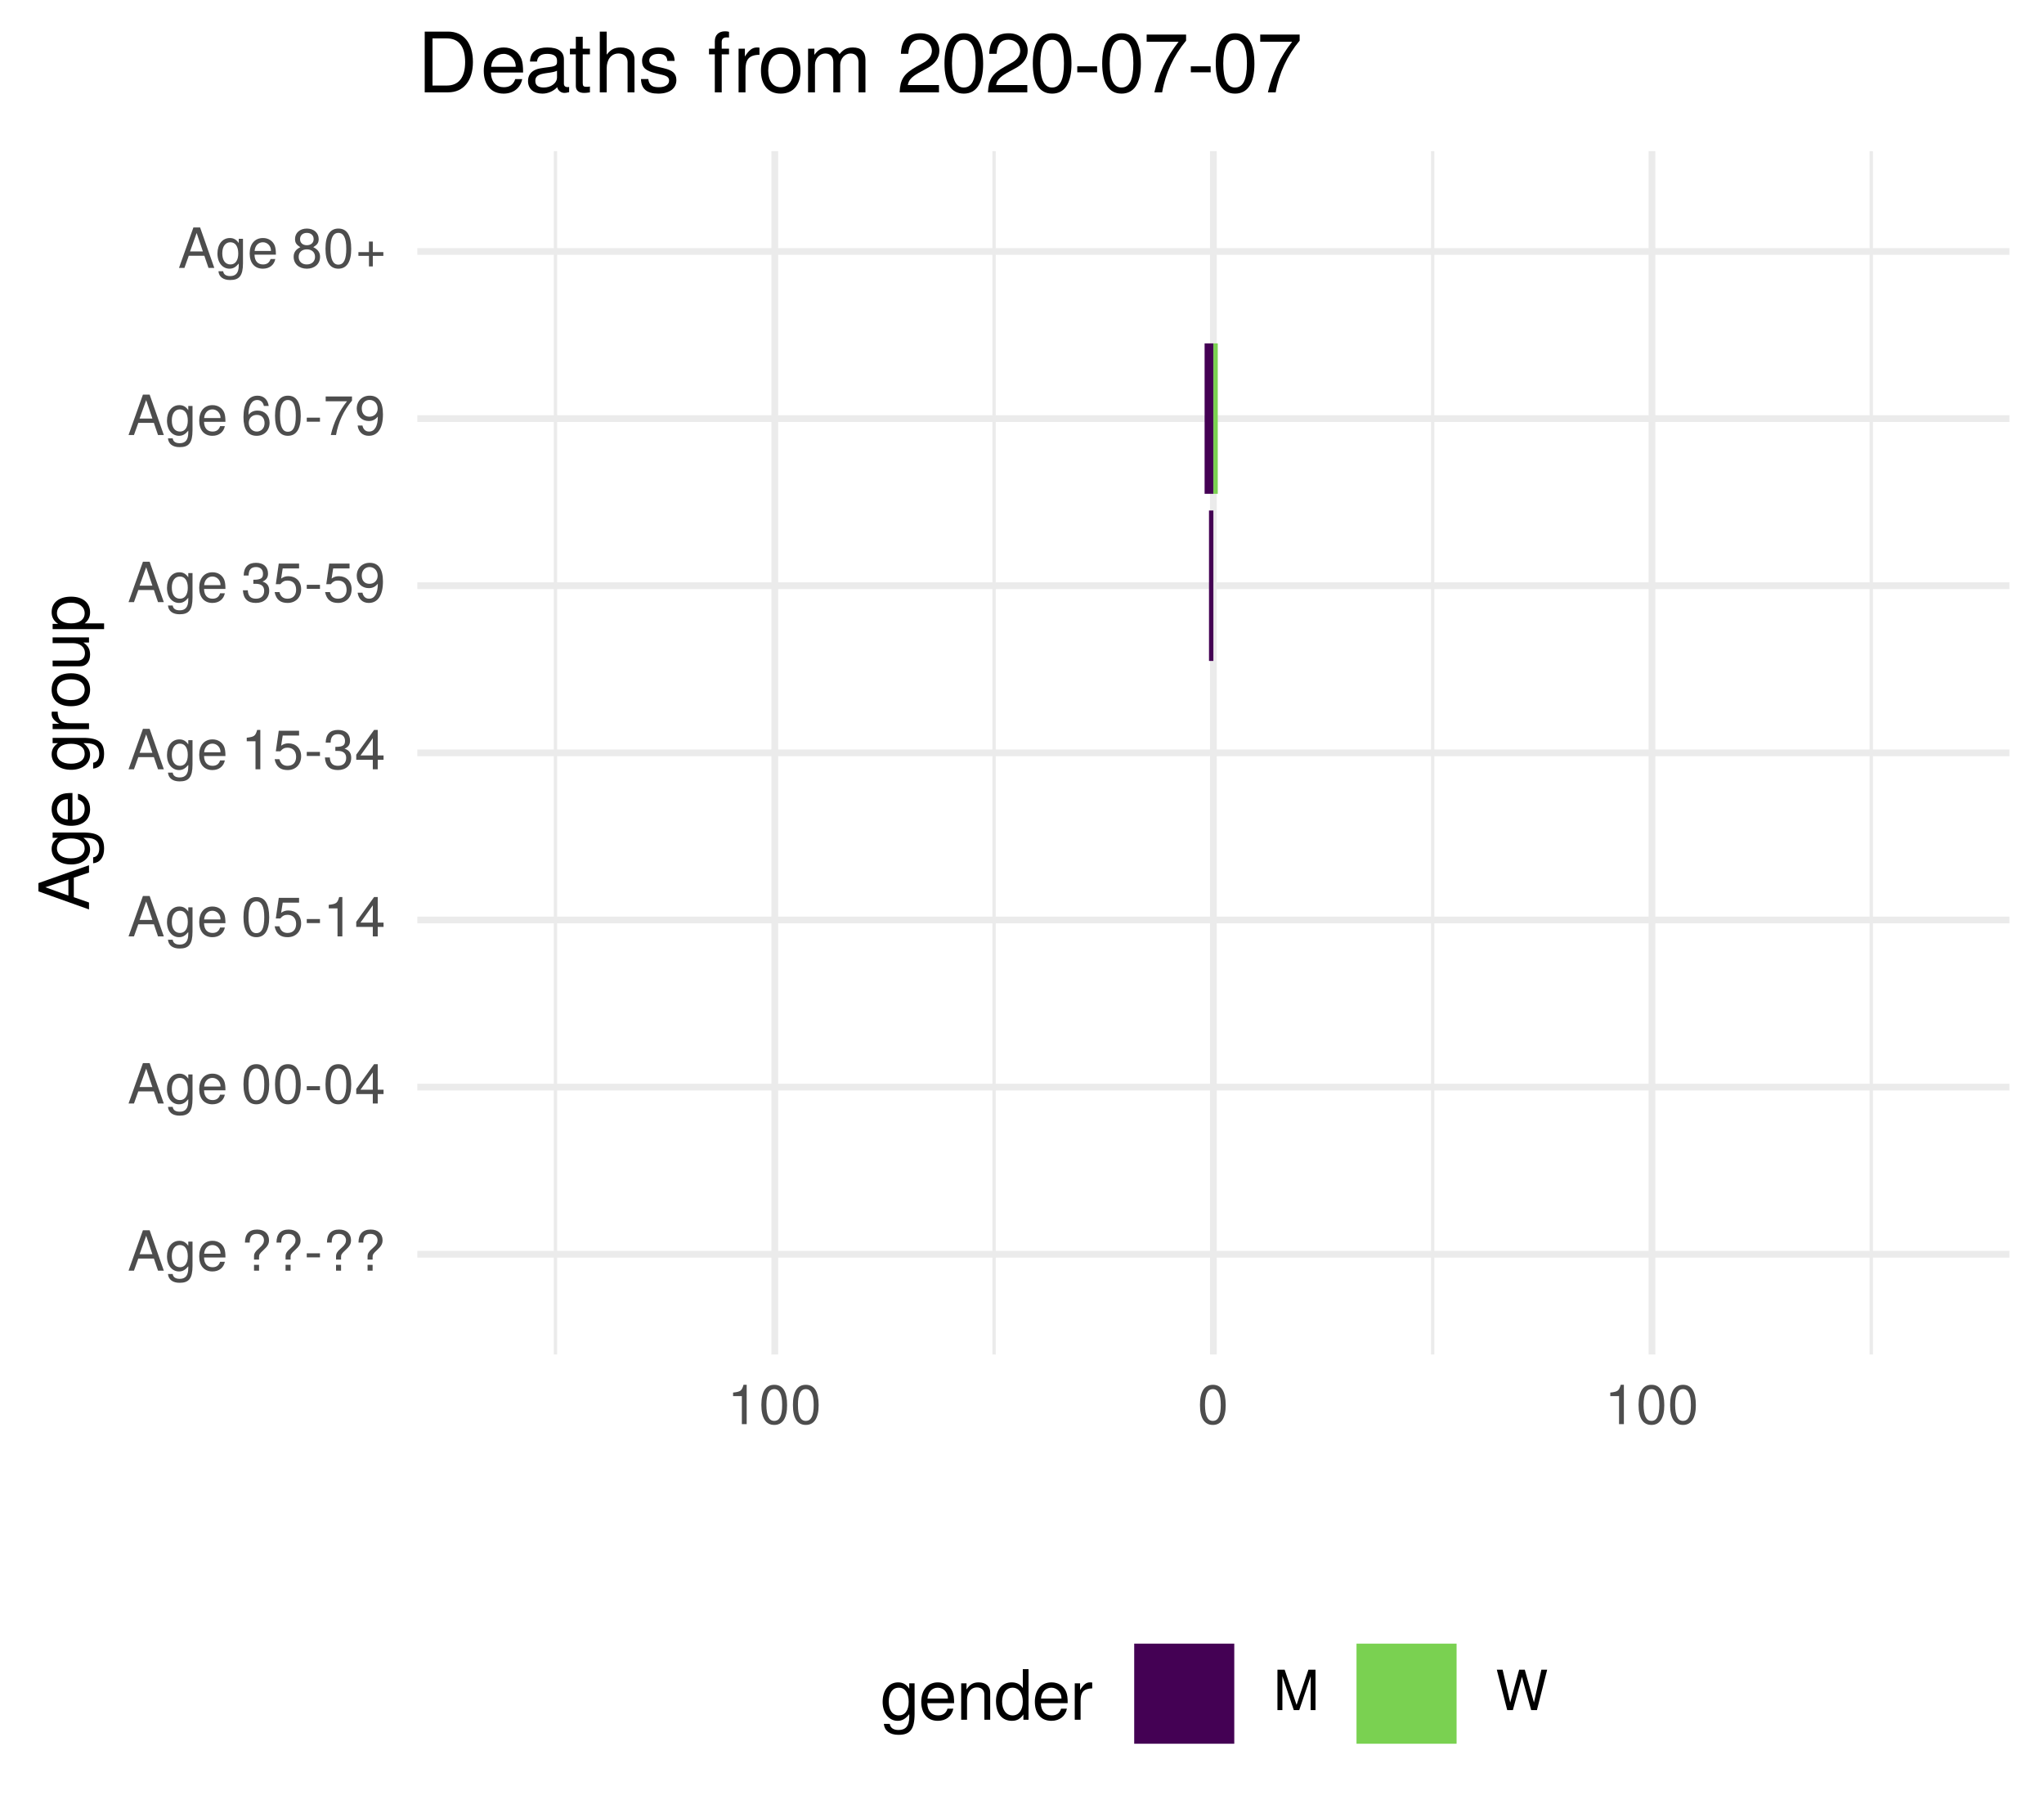
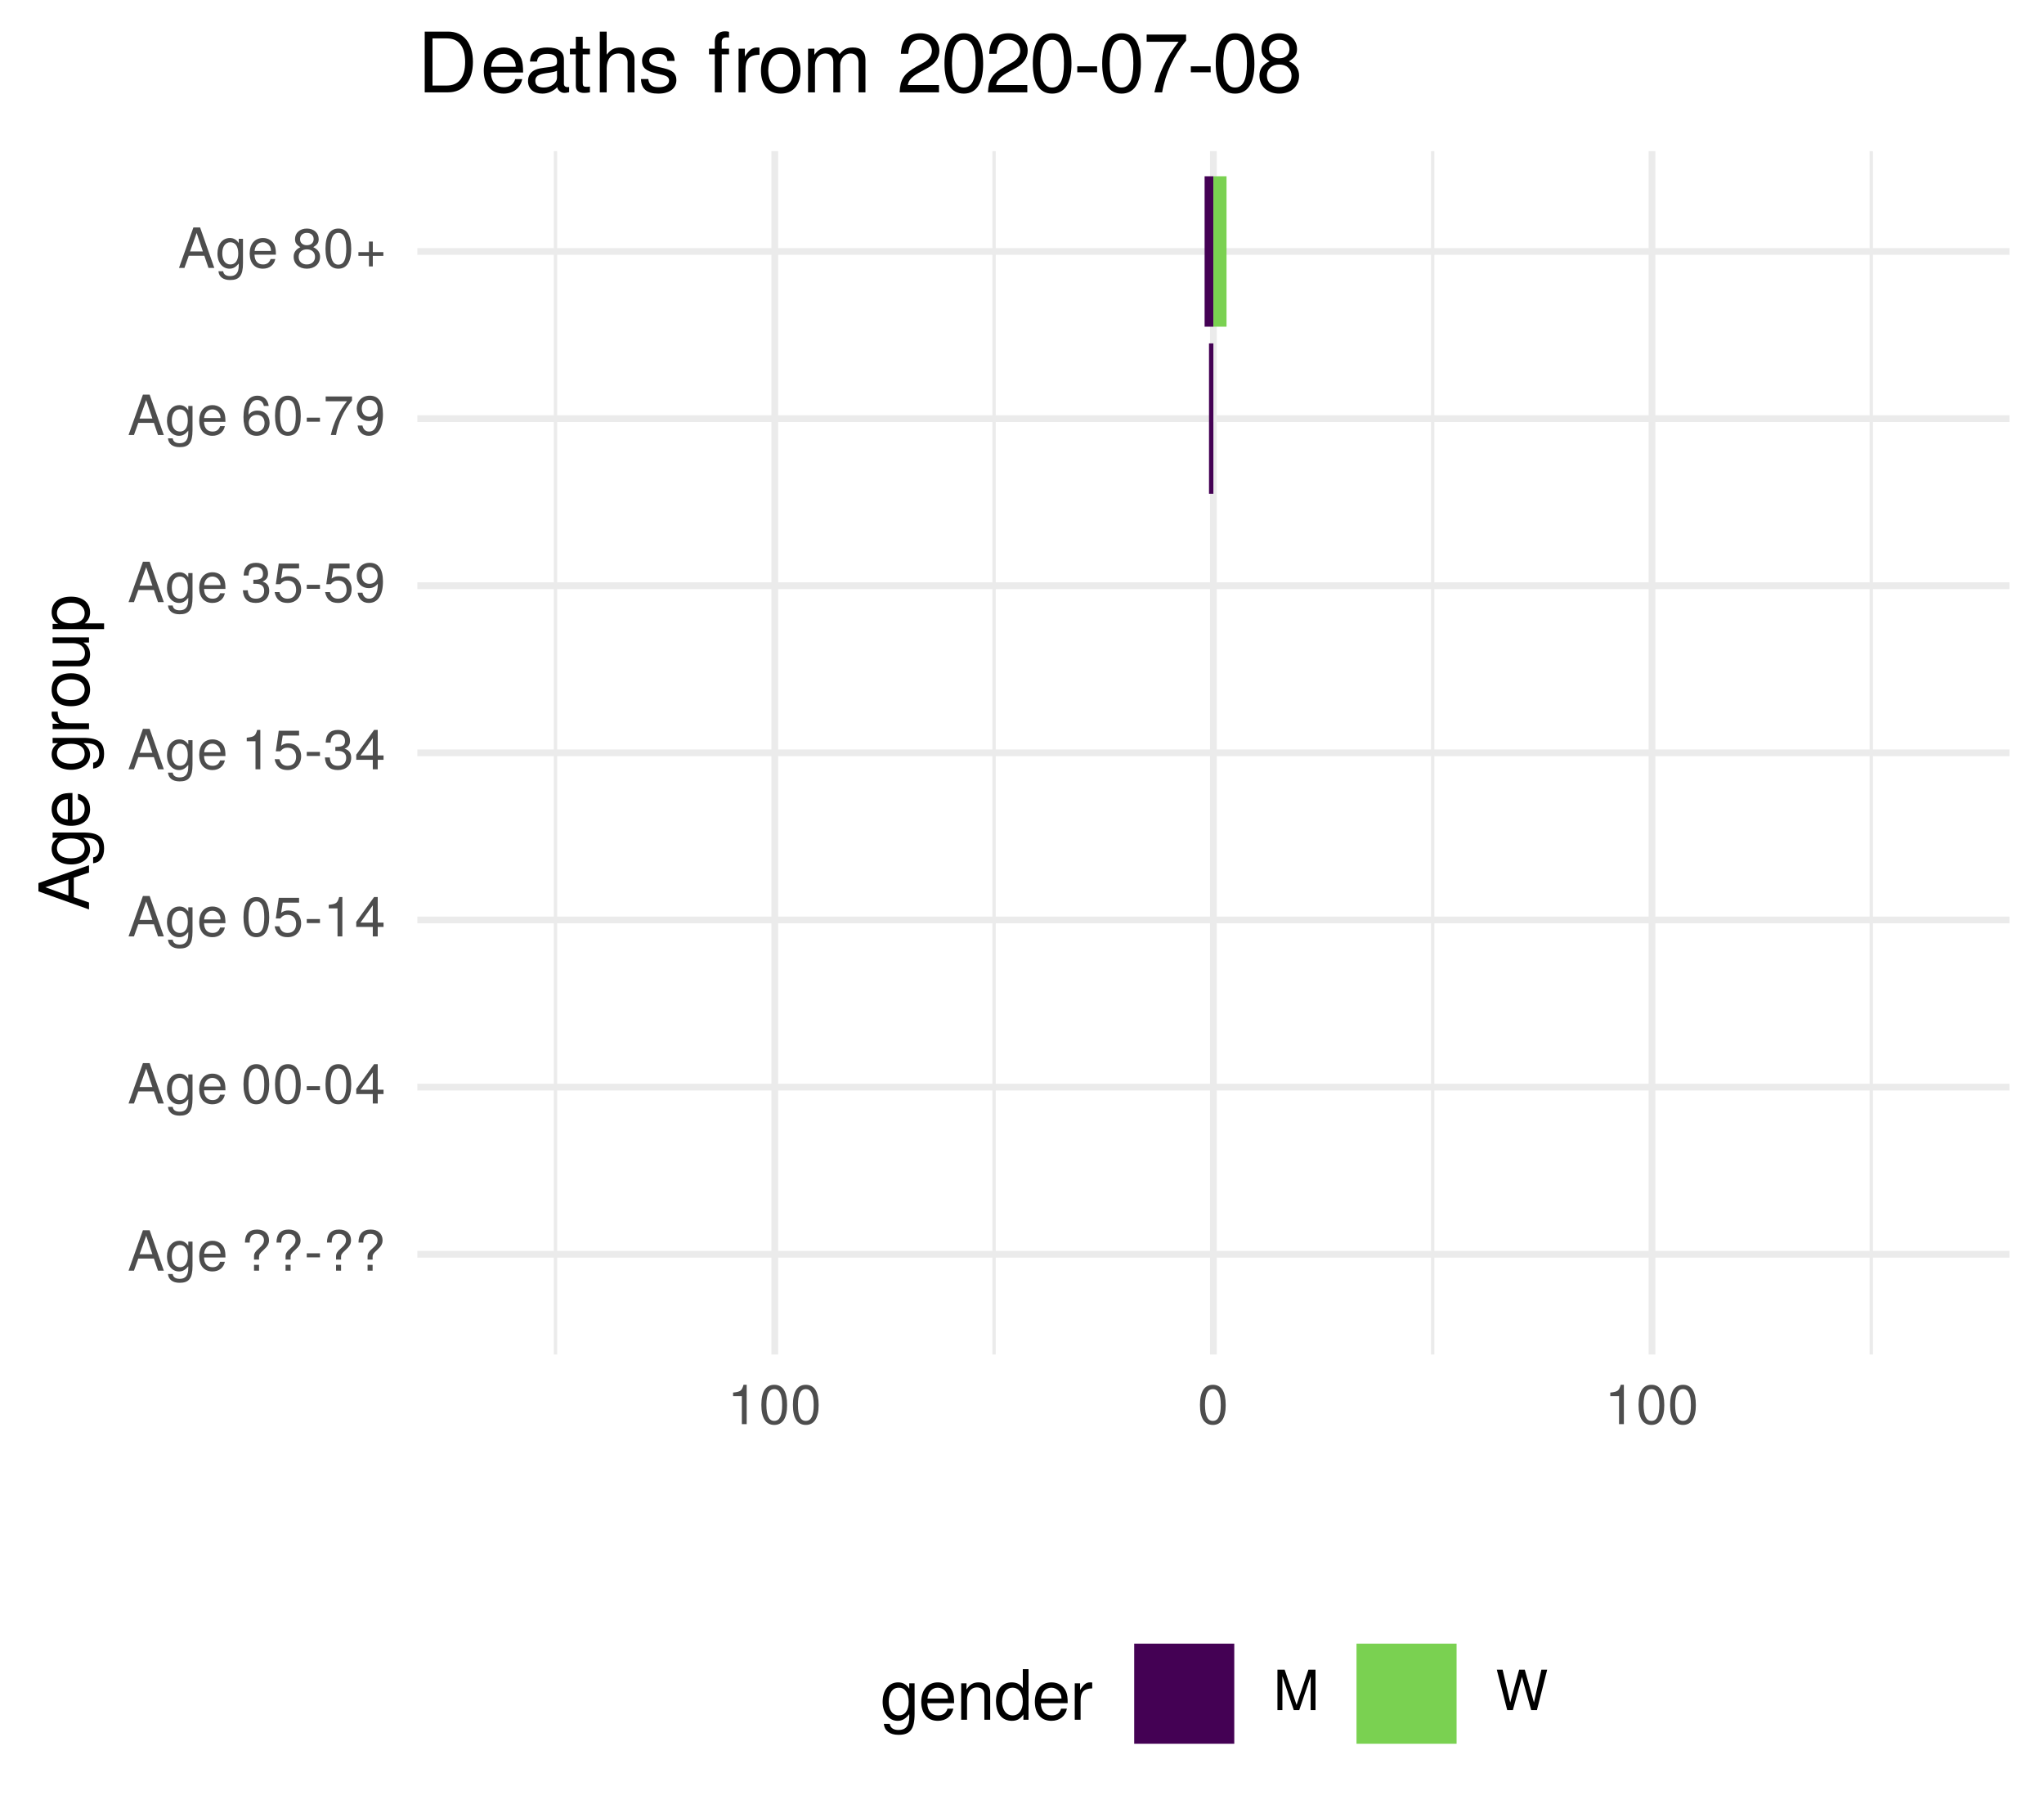
<svg xmlns="http://www.w3.org/2000/svg" xmlns:xlink="http://www.w3.org/1999/xlink" width="324pt" height="288pt" viewBox="0 0 324 288" version="1.1">
  <defs>
    <g>
      <symbol overflow="visible" id="glyph0-0">
        <path style="stroke:none;" d="" />
      </symbol>
      <symbol overflow="visible" id="glyph0-1">
        <path style="stroke:none;" d="M 5.75 0 L 3.5 -6.406 L 2.438 -6.406 L 0.156 0 L 1.016 0 L 1.703 -1.922 L 4.172 -1.922 L 4.828 0 Z M 3.938 -2.609 L 1.906 -2.609 L 2.953 -5.531 Z M 3.938 -2.609 " />
      </symbol>
      <symbol overflow="visible" id="glyph0-2">
        <path style="stroke:none;" d="M 4.297 -0.75 L 4.297 -4.609 L 3.625 -4.609 L 3.625 -3.938 C 3.25 -4.484 2.812 -4.734 2.219 -4.734 C 1.047 -4.734 0.25 -3.75 0.25 -2.266 C 0.25 -0.812 1.078 0.125 2.156 0.125 C 2.734 0.125 3.141 -0.109 3.625 -0.688 L 3.625 -0.391 C 3.625 0.828 3.125 1.297 2.266 1.297 C 1.688 1.297 1.234 1.094 1.156 0.531 L 0.406 0.531 C 0.484 1.406 1.156 1.922 2.25 1.922 C 3.688 1.922 4.297 1.281 4.297 -0.75 Z M 3.547 -2.281 C 3.547 -1.172 3.078 -0.547 2.312 -0.547 C 1.5 -0.547 1.016 -1.188 1.016 -2.312 C 1.016 -3.406 1.516 -4.062 2.297 -4.062 C 3.094 -4.062 3.547 -3.391 3.547 -2.281 Z M 3.547 -2.281 " />
      </symbol>
      <symbol overflow="visible" id="glyph0-3">
        <path style="stroke:none;" d="M 4.516 -2.094 C 4.516 -2.766 4.453 -3.188 4.328 -3.531 C 4.031 -4.281 3.328 -4.734 2.469 -4.734 C 1.172 -4.734 0.359 -3.797 0.359 -2.281 C 0.359 -0.766 1.156 0.125 2.453 0.125 C 3.5 0.125 4.234 -0.469 4.422 -1.406 L 3.672 -1.406 C 3.469 -0.797 3.062 -0.547 2.469 -0.547 C 1.703 -0.547 1.141 -1.031 1.125 -2.094 Z M 3.734 -2.75 C 3.734 -2.75 3.734 -2.703 3.719 -2.688 L 1.141 -2.688 C 1.203 -3.516 1.719 -4.062 2.453 -4.062 C 3.172 -4.062 3.734 -3.469 3.734 -2.75 Z M 3.734 -2.75 " />
      </symbol>
      <symbol overflow="visible" id="glyph0-4">
        <path style="stroke:none;" d="" />
      </symbol>
      <symbol overflow="visible" id="glyph0-5">
        <path style="stroke:none;" d="M 4.422 -4.828 C 4.422 -5.859 3.688 -6.516 2.547 -6.516 C 1.281 -6.516 0.609 -5.812 0.609 -4.453 L 1.359 -4.453 C 1.359 -5.422 1.719 -5.828 2.5 -5.828 C 3.172 -5.828 3.625 -5.422 3.625 -4.828 C 3.625 -4.422 3.438 -4.078 2.969 -3.672 C 2.453 -3.203 2.453 -3.203 2.297 -3 C 2.109 -2.75 2.047 -2.547 2.047 -2.234 L 2.047 -1.75 L 2.844 -1.75 L 2.844 -2.156 C 2.844 -2.547 2.938 -2.703 3.531 -3.25 C 4.203 -3.859 4.422 -4.25 4.422 -4.828 Z M 2.844 0 L 2.844 -0.922 L 2.047 -0.922 L 2.047 0 Z M 2.844 0 " />
      </symbol>
      <symbol overflow="visible" id="glyph0-6">
        <path style="stroke:none;" d="M 2.5 -2.109 L 2.5 -2.75 L 0.406 -2.75 L 0.406 -2.109 Z M 2.5 -2.109 " />
      </symbol>
      <symbol overflow="visible" id="glyph0-7">
        <path style="stroke:none;" d="M 4.453 -3 C 4.453 -5.156 3.781 -6.234 2.422 -6.234 C 1.078 -6.234 0.375 -5.141 0.375 -3.047 C 0.375 -0.953 1.078 0.125 2.422 0.125 C 3.734 0.125 4.453 -0.953 4.453 -3 Z M 3.672 -3.062 C 3.672 -1.297 3.266 -0.516 2.406 -0.516 C 1.578 -0.516 1.172 -1.344 1.172 -3.047 C 1.172 -4.75 1.578 -5.547 2.422 -5.547 C 3.25 -5.547 3.672 -4.734 3.672 -3.062 Z M 3.672 -3.062 " />
      </symbol>
      <symbol overflow="visible" id="glyph0-8">
        <path style="stroke:none;" d="M 4.578 -1.5 L 4.578 -2.188 L 3.656 -2.188 L 3.656 -6.234 L 3.078 -6.234 L 0.25 -2.312 L 0.25 -1.5 L 2.875 -1.5 L 2.875 0 L 3.656 0 L 3.656 -1.5 Z M 2.875 -2.188 L 0.922 -2.188 L 2.875 -4.922 Z M 2.875 -2.188 " />
      </symbol>
      <symbol overflow="visible" id="glyph0-9">
        <path style="stroke:none;" d="M 4.516 -2.062 C 4.516 -3.297 3.688 -4.109 2.5 -4.109 C 2.062 -4.109 1.703 -4 1.344 -3.734 L 1.594 -5.344 L 4.188 -5.344 L 4.188 -6.109 L 0.969 -6.109 L 0.5 -2.844 L 1.219 -2.844 C 1.578 -3.266 1.875 -3.422 2.359 -3.422 C 3.188 -3.422 3.719 -2.891 3.719 -1.969 C 3.719 -1.062 3.203 -0.547 2.359 -0.547 C 1.688 -0.547 1.266 -0.891 1.078 -1.594 L 0.312 -1.594 C 0.562 -0.359 1.266 0.125 2.375 0.125 C 3.641 0.125 4.516 -0.75 4.516 -2.062 Z M 4.516 -2.062 " />
      </symbol>
      <symbol overflow="visible" id="glyph0-10">
        <path style="stroke:none;" d="M 3.047 0 L 3.047 -6.234 L 2.547 -6.234 C 2.266 -5.281 2.094 -5.141 0.891 -5 L 0.891 -4.438 L 2.281 -4.438 L 2.281 0 Z M 3.047 0 " />
      </symbol>
      <symbol overflow="visible" id="glyph0-11">
        <path style="stroke:none;" d="M 4.453 -1.812 C 4.453 -2.562 4.141 -3.016 3.391 -3.266 C 3.969 -3.5 4.266 -3.891 4.266 -4.516 C 4.266 -5.594 3.547 -6.234 2.359 -6.234 C 1.109 -6.234 0.438 -5.547 0.406 -4.219 L 1.188 -4.219 C 1.203 -5.141 1.578 -5.562 2.375 -5.562 C 3.062 -5.562 3.469 -5.156 3.469 -4.5 C 3.469 -3.828 3.188 -3.547 1.938 -3.547 L 1.938 -2.906 L 2.359 -2.906 C 3.219 -2.906 3.656 -2.5 3.656 -1.797 C 3.656 -1.016 3.172 -0.547 2.359 -0.547 C 1.516 -0.547 1.109 -0.969 1.062 -1.875 L 0.281 -1.875 C 0.375 -0.5 1.062 0.125 2.344 0.125 C 3.625 0.125 4.453 -0.641 4.453 -1.812 Z M 4.453 -1.812 " />
      </symbol>
      <symbol overflow="visible" id="glyph0-12">
        <path style="stroke:none;" d="M 4.484 -3.266 C 4.484 -5.219 3.797 -6.234 2.375 -6.234 C 1.188 -6.234 0.328 -5.391 0.328 -4.172 C 0.328 -3.016 1.125 -2.219 2.25 -2.219 C 2.844 -2.219 3.266 -2.438 3.672 -2.922 C 3.672 -1.406 3.172 -0.547 2.281 -0.547 C 1.734 -0.547 1.359 -0.891 1.234 -1.5 L 0.469 -1.5 C 0.609 -0.469 1.281 0.125 2.234 0.125 C 3.688 0.125 4.484 -1.109 4.484 -3.266 Z M 3.641 -4.188 C 3.641 -3.422 3.094 -2.906 2.344 -2.906 C 1.594 -2.906 1.125 -3.391 1.125 -4.234 C 1.125 -5.016 1.656 -5.562 2.359 -5.562 C 3.094 -5.562 3.641 -5 3.641 -4.188 Z M 3.641 -4.188 " />
      </symbol>
      <symbol overflow="visible" id="glyph0-13">
        <path style="stroke:none;" d="M 4.516 -1.938 C 4.516 -3.094 3.719 -3.875 2.609 -3.875 C 1.984 -3.875 1.5 -3.641 1.172 -3.188 C 1.172 -4.703 1.672 -5.547 2.562 -5.547 C 3.109 -5.547 3.484 -5.203 3.609 -4.609 L 4.375 -4.609 C 4.234 -5.625 3.562 -6.234 2.609 -6.234 C 1.156 -6.234 0.375 -5.016 0.375 -2.844 C 0.375 -0.891 1.047 0.125 2.469 0.125 C 3.656 0.125 4.516 -0.719 4.516 -1.938 Z M 3.719 -1.875 C 3.719 -1.094 3.188 -0.547 2.484 -0.547 C 1.766 -0.547 1.219 -1.125 1.219 -1.922 C 1.219 -2.688 1.734 -3.188 2.5 -3.188 C 3.25 -3.188 3.719 -2.703 3.719 -1.875 Z M 3.719 -1.875 " />
      </symbol>
      <symbol overflow="visible" id="glyph0-14">
        <path style="stroke:none;" d="M 4.578 -5.453 L 4.578 -6.109 L 0.406 -6.109 L 0.406 -5.344 L 3.781 -5.344 C 2.531 -3.781 1.656 -1.953 1.219 0 L 2.047 0 C 2.391 -2.016 3.266 -3.891 4.578 -5.453 Z M 4.578 -5.453 " />
      </symbol>
      <symbol overflow="visible" id="glyph0-15">
        <path style="stroke:none;" d="M 4.516 -1.766 C 4.516 -2.453 4.156 -2.938 3.438 -3.281 C 4.078 -3.672 4.297 -3.984 4.297 -4.578 C 4.297 -5.547 3.531 -6.234 2.422 -6.234 C 1.312 -6.234 0.547 -5.547 0.547 -4.578 C 0.547 -4 0.75 -3.672 1.391 -3.281 C 0.672 -2.938 0.328 -2.453 0.328 -1.766 C 0.328 -0.625 1.188 0.125 2.422 0.125 C 3.656 0.125 4.516 -0.625 4.516 -1.766 Z M 3.5 -4.562 C 3.5 -3.969 3.062 -3.594 2.422 -3.594 C 1.766 -3.594 1.344 -3.969 1.344 -4.562 C 1.344 -5.156 1.766 -5.547 2.422 -5.547 C 3.078 -5.547 3.5 -5.156 3.5 -4.562 Z M 3.719 -1.75 C 3.719 -1.016 3.188 -0.547 2.406 -0.547 C 1.641 -0.547 1.125 -1.016 1.125 -1.75 C 1.125 -2.484 1.641 -2.938 2.422 -2.938 C 3.188 -2.938 3.719 -2.484 3.719 -1.75 Z M 3.719 -1.75 " />
      </symbol>
      <symbol overflow="visible" id="glyph0-16">
        <path style="stroke:none;" d="M 4.547 -1.906 L 4.547 -2.5 L 2.875 -2.5 L 2.875 -4.172 L 2.266 -4.172 L 2.266 -2.5 L 0.594 -2.5 L 0.594 -1.906 L 2.266 -1.906 L 2.266 -0.234 L 2.875 -0.234 L 2.875 -1.906 Z M 4.547 -1.906 " />
      </symbol>
      <symbol overflow="visible" id="glyph0-17">
        <path style="stroke:none;" d="M 6.688 0 L 6.688 -6.406 L 5.562 -6.406 L 3.688 -0.828 L 1.797 -6.406 L 0.656 -6.406 L 0.656 0 L 1.438 0 L 1.438 -5.375 L 3.25 0 L 4.109 0 L 5.922 -5.375 L 5.922 0 Z M 6.688 0 " />
      </symbol>
      <symbol overflow="visible" id="glyph0-18">
        <path style="stroke:none;" d="M 8.172 -6.406 L 7.25 -6.406 L 6.078 -1.203 L 4.625 -6.406 L 3.734 -6.406 L 2.312 -1.203 L 1.109 -6.406 L 0.188 -6.406 L 1.844 0 L 2.734 0 L 4.172 -5.266 L 5.641 0 L 6.547 0 Z M 8.172 -6.406 " />
      </symbol>
      <symbol overflow="visible" id="glyph1-0">
        <path style="stroke:none;" d="" />
      </symbol>
      <symbol overflow="visible" id="glyph1-1">
        <path style="stroke:none;" d="M 0 -7.188 L -8.016 -4.359 L -8.016 -3.047 L 0 -0.188 L 0 -1.281 L -2.406 -2.125 L -2.406 -5.219 L 0 -6.031 Z M -3.266 -4.922 L -3.266 -2.375 L -6.922 -3.703 Z M -3.266 -4.922 " />
      </symbol>
      <symbol overflow="visible" id="glyph1-2">
        <path style="stroke:none;" d="M -0.953 -5.375 L -5.766 -5.375 L -5.766 -4.531 L -4.922 -4.531 C -5.609 -4.062 -5.922 -3.516 -5.922 -2.766 C -5.922 -1.312 -4.703 -0.312 -2.828 -0.312 C -1.016 -0.312 0.172 -1.344 0.172 -2.688 C 0.172 -3.422 -0.141 -3.922 -0.875 -4.531 L -0.484 -4.531 C 1.047 -4.531 1.625 -3.906 1.625 -2.844 C 1.625 -2.109 1.359 -1.547 0.656 -1.438 L 0.656 -0.5 C 1.75 -0.609 2.391 -1.453 2.391 -2.812 C 2.391 -4.609 1.594 -5.375 -0.953 -5.375 Z M -2.844 -4.438 C -1.469 -4.438 -0.688 -3.844 -0.688 -2.875 C -0.688 -1.875 -1.484 -1.281 -2.875 -1.281 C -4.266 -1.281 -5.078 -1.891 -5.078 -2.875 C -5.078 -3.859 -4.25 -4.438 -2.844 -4.438 Z M -2.844 -4.438 " />
      </symbol>
      <symbol overflow="visible" id="glyph1-3">
        <path style="stroke:none;" d="M -2.625 -5.641 C -3.453 -5.641 -3.984 -5.578 -4.406 -5.406 C -5.359 -5.031 -5.922 -4.156 -5.922 -3.078 C -5.922 -1.469 -4.734 -0.438 -2.844 -0.438 C -0.953 -0.438 0.172 -1.438 0.172 -3.062 C 0.172 -4.375 -0.578 -5.297 -1.75 -5.516 L -1.75 -4.594 C -0.984 -4.344 -0.688 -3.828 -0.688 -3.094 C -0.688 -2.141 -1.297 -1.422 -2.625 -1.391 Z M -3.438 -4.656 C -3.438 -4.656 -3.391 -4.656 -3.359 -4.656 L -3.359 -1.422 C -4.391 -1.5 -5.078 -2.141 -5.078 -3.062 C -5.078 -3.969 -4.328 -4.656 -3.438 -4.656 Z M -3.438 -4.656 " />
      </symbol>
      <symbol overflow="visible" id="glyph1-4">
        <path style="stroke:none;" d="" />
      </symbol>
      <symbol overflow="visible" id="glyph1-5">
        <path style="stroke:none;" d="M -4.969 -3.531 L -5.891 -3.531 C -5.922 -3.375 -5.922 -3.297 -5.922 -3.172 C -5.922 -2.578 -5.578 -2.141 -4.719 -1.609 L -5.766 -1.609 L -5.766 -0.766 L 0 -0.766 L 0 -1.688 L -2.984 -1.688 C -4.297 -1.688 -4.938 -2.109 -4.969 -3.531 Z M -4.969 -3.531 " />
      </symbol>
      <symbol overflow="visible" id="glyph1-6">
        <path style="stroke:none;" d="M -2.844 -5.609 C -4.828 -5.609 -5.922 -4.656 -5.922 -2.984 C -5.922 -1.375 -4.812 -0.391 -2.875 -0.391 C -0.953 -0.391 0.172 -1.359 0.172 -3 C 0.172 -4.625 -0.953 -5.609 -2.844 -5.609 Z M -2.844 -4.656 C -1.5 -4.656 -0.688 -4.016 -0.688 -3 C -0.688 -1.984 -1.484 -1.359 -2.875 -1.359 C -4.266 -1.359 -5.078 -1.984 -5.078 -3 C -5.078 -4.031 -4.281 -4.656 -2.844 -4.656 Z M -2.844 -4.656 " />
      </symbol>
      <symbol overflow="visible" id="glyph1-7">
        <path style="stroke:none;" d="M 0 -5.297 L -5.766 -5.297 L -5.766 -4.391 L -2.578 -4.391 C -1.406 -4.391 -0.641 -3.766 -0.641 -2.812 C -0.641 -2.094 -1.078 -1.625 -1.766 -1.625 L -5.766 -1.625 L -5.766 -0.719 L -1.406 -0.719 C -0.453 -0.719 0.172 -1.438 0.172 -2.547 C 0.172 -3.406 -0.125 -3.938 -0.891 -4.484 L 0 -4.484 Z M 0 -5.297 " />
      </symbol>
      <symbol overflow="visible" id="glyph1-8">
        <path style="stroke:none;" d="M -2.828 -5.75 C -4.766 -5.75 -5.922 -4.812 -5.922 -3.281 C -5.922 -2.5 -5.578 -1.875 -4.891 -1.438 L -5.766 -1.438 L -5.766 -0.609 L 2.391 -0.609 L 2.391 -1.516 L -0.688 -1.516 C -0.094 -2 0.172 -2.547 0.172 -3.281 C 0.172 -4.781 -0.984 -5.75 -2.828 -5.75 Z M -2.844 -4.797 C -1.547 -4.797 -0.688 -4.125 -0.688 -3.125 C -0.688 -2.156 -1.484 -1.516 -2.844 -1.516 C -4.188 -1.516 -5.078 -2.156 -5.078 -3.125 C -5.078 -4.141 -4.219 -4.797 -2.844 -4.797 Z M -2.844 -4.797 " />
      </symbol>
      <symbol overflow="visible" id="glyph2-0">
        <path style="stroke:none;" d="" />
      </symbol>
      <symbol overflow="visible" id="glyph2-1">
        <path style="stroke:none;" d="M 5.375 -0.953 L 5.375 -5.766 L 4.531 -5.766 L 4.531 -4.922 C 4.062 -5.609 3.516 -5.922 2.766 -5.922 C 1.312 -5.922 0.312 -4.703 0.312 -2.828 C 0.312 -1.016 1.344 0.172 2.688 0.172 C 3.422 0.172 3.922 -0.141 4.531 -0.875 L 4.531 -0.484 C 4.531 1.047 3.906 1.625 2.844 1.625 C 2.109 1.625 1.547 1.359 1.438 0.656 L 0.5 0.656 C 0.609 1.75 1.453 2.391 2.812 2.391 C 4.609 2.391 5.375 1.594 5.375 -0.953 Z M 4.438 -2.844 C 4.438 -1.469 3.844 -0.688 2.875 -0.688 C 1.875 -0.688 1.281 -1.484 1.281 -2.875 C 1.281 -4.266 1.891 -5.078 2.875 -5.078 C 3.859 -5.078 4.438 -4.25 4.438 -2.844 Z M 4.438 -2.844 " />
      </symbol>
      <symbol overflow="visible" id="glyph2-2">
        <path style="stroke:none;" d="M 5.641 -2.625 C 5.641 -3.453 5.578 -3.984 5.406 -4.406 C 5.031 -5.359 4.156 -5.922 3.078 -5.922 C 1.469 -5.922 0.438 -4.734 0.438 -2.844 C 0.438 -0.953 1.438 0.172 3.062 0.172 C 4.375 0.172 5.297 -0.578 5.516 -1.75 L 4.594 -1.75 C 4.344 -0.984 3.828 -0.688 3.094 -0.688 C 2.141 -0.688 1.422 -1.297 1.391 -2.625 Z M 4.656 -3.438 C 4.656 -3.438 4.656 -3.391 4.656 -3.359 L 1.422 -3.359 C 1.5 -4.391 2.141 -5.078 3.062 -5.078 C 3.969 -5.078 4.656 -4.328 4.656 -3.438 Z M 4.656 -3.438 " />
      </symbol>
      <symbol overflow="visible" id="glyph2-3">
        <path style="stroke:none;" d="M 5.359 0 L 5.359 -4.359 C 5.359 -5.312 4.641 -5.922 3.531 -5.922 C 2.672 -5.922 2.125 -5.594 1.609 -4.797 L 1.609 -5.766 L 0.766 -5.766 L 0.766 0 L 1.688 0 L 1.688 -3.172 C 1.688 -4.359 2.328 -5.125 3.25 -5.125 C 3.984 -5.125 4.438 -4.688 4.438 -4 L 4.438 0 Z M 5.359 0 " />
      </symbol>
      <symbol overflow="visible" id="glyph2-4">
        <path style="stroke:none;" d="M 5.438 0 L 5.438 -8.016 L 4.531 -8.016 L 4.531 -5.031 C 4.141 -5.625 3.531 -5.922 2.766 -5.922 C 1.266 -5.922 0.281 -4.781 0.281 -2.938 C 0.281 -0.984 1.25 0.172 2.797 0.172 C 3.594 0.172 4.141 -0.125 4.625 -0.844 L 4.625 0 Z M 4.531 -2.859 C 4.531 -1.531 3.891 -0.688 2.922 -0.688 C 1.906 -0.688 1.25 -1.547 1.25 -2.875 C 1.25 -4.219 1.906 -5.078 2.922 -5.078 C 3.906 -5.078 4.531 -4.188 4.531 -2.859 Z M 4.531 -2.859 " />
      </symbol>
      <symbol overflow="visible" id="glyph2-5">
        <path style="stroke:none;" d="M 3.531 -4.969 L 3.531 -5.891 C 3.375 -5.922 3.297 -5.922 3.172 -5.922 C 2.578 -5.922 2.141 -5.578 1.609 -4.719 L 1.609 -5.766 L 0.766 -5.766 L 0.766 0 L 1.688 0 L 1.688 -2.984 C 1.688 -4.297 2.109 -4.938 3.531 -4.969 Z M 3.531 -4.969 " />
      </symbol>
      <symbol overflow="visible" id="glyph3-0">
        <path style="stroke:none;" d="" />
      </symbol>
      <symbol overflow="visible" id="glyph3-1">
        <path style="stroke:none;" d="M 8.812 -4.812 C 8.812 -7.797 7.328 -9.625 4.891 -9.625 L 1.172 -9.625 L 1.172 0 L 4.891 0 C 7.312 0 8.812 -1.828 8.812 -4.812 Z M 7.578 -4.812 C 7.578 -2.375 6.578 -1.078 4.672 -1.078 L 2.406 -1.078 L 2.406 -8.547 L 4.672 -8.547 C 6.578 -8.547 7.578 -7.266 7.578 -4.812 Z M 7.578 -4.812 " />
      </symbol>
      <symbol overflow="visible" id="glyph3-2">
        <path style="stroke:none;" d="M 6.766 -3.141 C 6.766 -4.141 6.688 -4.781 6.5 -5.297 C 6.047 -6.438 4.984 -7.109 3.703 -7.109 C 1.766 -7.109 0.531 -5.688 0.531 -3.422 C 0.531 -1.156 1.734 0.203 3.672 0.203 C 5.25 0.203 6.344 -0.703 6.625 -2.094 L 5.516 -2.094 C 5.219 -1.188 4.594 -0.812 3.703 -0.812 C 2.562 -0.812 1.703 -1.562 1.672 -3.141 Z M 5.594 -4.125 C 5.594 -4.125 5.594 -4.062 5.578 -4.047 L 1.703 -4.047 C 1.797 -5.266 2.578 -6.094 3.688 -6.094 C 4.766 -6.094 5.594 -5.203 5.594 -4.125 Z M 5.594 -4.125 " />
      </symbol>
      <symbol overflow="visible" id="glyph3-3">
        <path style="stroke:none;" d="M 7.062 -0.031 L 7.062 -0.859 C 6.938 -0.828 6.891 -0.828 6.828 -0.828 C 6.438 -0.828 6.234 -1.031 6.234 -1.375 L 6.234 -5.234 C 6.234 -6.453 5.328 -7.109 3.625 -7.109 C 1.953 -7.109 0.922 -6.469 0.859 -4.875 L 1.969 -4.875 C 2.062 -5.719 2.562 -6.094 3.594 -6.094 C 4.578 -6.094 5.141 -5.734 5.141 -5.062 L 5.141 -4.781 C 5.141 -4.312 4.859 -4.125 3.984 -4.016 C 2.422 -3.812 2.188 -3.766 1.766 -3.594 C 0.969 -3.266 0.547 -2.641 0.547 -1.797 C 0.547 -0.547 1.422 0.203 2.828 0.203 C 3.703 0.203 4.562 -0.172 5.172 -0.812 C 5.297 -0.297 5.766 0.094 6.312 0.094 C 6.531 0.094 6.703 0.062 7.062 -0.031 Z M 5.141 -2.391 C 5.141 -1.406 4.125 -0.766 3.062 -0.766 C 2.203 -0.766 1.703 -1.062 1.703 -1.828 C 1.703 -2.547 2.188 -2.859 3.359 -3.031 C 4.531 -3.188 4.766 -3.25 5.141 -3.422 Z M 5.141 -2.391 " />
      </symbol>
      <symbol overflow="visible" id="glyph3-4">
        <path style="stroke:none;" d="M 3.359 0 L 3.359 -0.922 C 3.203 -0.891 3.031 -0.875 2.828 -0.875 C 2.344 -0.875 2.219 -1 2.219 -1.484 L 2.219 -6.016 L 3.359 -6.016 L 3.359 -6.922 L 2.219 -6.922 L 2.219 -8.812 L 1.125 -8.812 L 1.125 -6.922 L 0.188 -6.922 L 0.188 -6.016 L 1.125 -6.016 L 1.125 -1 C 1.125 -0.297 1.594 0.094 2.453 0.094 C 2.719 0.094 2.984 0.062 3.359 0 Z M 3.359 0 " />
      </symbol>
      <symbol overflow="visible" id="glyph3-5">
        <path style="stroke:none;" d="M 6.422 0 L 6.422 -5.234 C 6.422 -6.391 5.578 -7.109 4.234 -7.109 C 3.266 -7.109 2.672 -6.812 2.016 -5.969 L 2.016 -9.625 L 0.922 -9.625 L 0.922 0 L 2.016 0 L 2.016 -3.812 C 2.016 -5.234 2.766 -6.156 3.891 -6.156 C 4.672 -6.156 5.328 -5.703 5.328 -4.797 L 5.328 0 Z M 6.422 0 " />
      </symbol>
      <symbol overflow="visible" id="glyph3-6">
        <path style="stroke:none;" d="M 6.062 -1.938 C 6.062 -2.969 5.484 -3.484 4.109 -3.812 L 3.047 -4.062 C 2.156 -4.281 1.766 -4.562 1.766 -5.062 C 1.766 -5.688 2.344 -6.094 3.234 -6.094 C 4.125 -6.094 4.594 -5.719 4.625 -4.984 L 5.781 -4.984 C 5.766 -6.344 4.875 -7.109 3.281 -7.109 C 1.656 -7.109 0.625 -6.281 0.625 -5 C 0.625 -3.922 1.172 -3.406 2.812 -3.016 L 3.844 -2.766 C 4.609 -2.578 4.906 -2.344 4.906 -1.844 C 4.906 -1.203 4.266 -0.812 3.297 -0.812 C 2.312 -0.812 1.75 -1.062 1.609 -2.109 L 0.453 -2.109 C 0.5 -0.516 1.406 0.203 3.203 0.203 C 4.953 0.203 6.062 -0.609 6.062 -1.938 Z M 6.062 -1.938 " />
      </symbol>
      <symbol overflow="visible" id="glyph3-7">
        <path style="stroke:none;" d="" />
      </symbol>
      <symbol overflow="visible" id="glyph3-8">
        <path style="stroke:none;" d="M 3.406 -6.016 L 3.406 -6.922 L 2.25 -6.922 L 2.25 -8 C 2.25 -8.469 2.516 -8.703 3.031 -8.703 C 3.109 -8.703 3.156 -8.703 3.406 -8.688 L 3.406 -9.594 C 3.156 -9.656 3.016 -9.672 2.781 -9.672 C 1.766 -9.672 1.156 -9.078 1.156 -8.094 L 1.156 -6.922 L 0.234 -6.922 L 0.234 -6.016 L 1.156 -6.016 L 1.156 0 L 2.25 0 L 2.25 -6.016 Z M 3.406 -6.016 " />
      </symbol>
      <symbol overflow="visible" id="glyph3-9">
        <path style="stroke:none;" d="M 4.234 -5.953 L 4.234 -7.078 C 4.047 -7.109 3.969 -7.109 3.812 -7.109 C 3.109 -7.109 2.562 -6.688 1.922 -5.672 L 1.922 -6.922 L 0.922 -6.922 L 0.922 0 L 2.016 0 L 2.016 -3.594 C 2.016 -5.156 2.531 -5.922 4.234 -5.953 Z M 4.234 -5.953 " />
      </symbol>
      <symbol overflow="visible" id="glyph3-10">
        <path style="stroke:none;" d="M 6.734 -3.406 C 6.734 -5.797 5.578 -7.109 3.594 -7.109 C 1.656 -7.109 0.469 -5.781 0.469 -3.453 C 0.469 -1.141 1.641 0.203 3.609 0.203 C 5.547 0.203 6.734 -1.141 6.734 -3.406 Z M 5.578 -3.422 C 5.578 -1.797 4.812 -0.812 3.609 -0.812 C 2.375 -0.812 1.625 -1.781 1.625 -3.453 C 1.625 -5.125 2.375 -6.094 3.609 -6.094 C 4.844 -6.094 5.578 -5.141 5.578 -3.422 Z M 5.578 -3.422 " />
      </symbol>
      <symbol overflow="visible" id="glyph3-11">
        <path style="stroke:none;" d="M 10.031 0 L 10.031 -5.188 C 10.031 -6.438 9.344 -7.109 8.047 -7.109 C 7.125 -7.109 6.578 -6.844 5.922 -6.062 C 5.516 -6.797 4.969 -7.109 4.062 -7.109 C 3.141 -7.109 2.531 -6.766 1.938 -5.938 L 1.938 -6.922 L 0.938 -6.922 L 0.938 0 L 2.031 0 L 2.031 -4.344 C 2.031 -5.344 2.766 -6.156 3.656 -6.156 C 4.469 -6.156 4.938 -5.656 4.938 -4.766 L 4.938 0 L 6.031 0 L 6.031 -4.344 C 6.031 -5.344 6.766 -6.156 7.672 -6.156 C 8.469 -6.156 8.938 -5.641 8.938 -4.766 L 8.938 0 Z M 10.031 0 " />
      </symbol>
      <symbol overflow="visible" id="glyph3-12">
        <path style="stroke:none;" d="M 6.75 -6.609 C 6.75 -8.203 5.516 -9.359 3.75 -9.359 C 1.828 -9.359 0.719 -8.391 0.656 -6.109 L 1.828 -6.109 C 1.922 -7.688 2.562 -8.344 3.703 -8.344 C 4.766 -8.344 5.562 -7.594 5.562 -6.594 C 5.562 -5.844 5.125 -5.219 4.297 -4.734 L 3.078 -4.047 C 1.125 -2.938 0.547 -2.062 0.453 0 L 6.688 0 L 6.688 -1.156 L 1.75 -1.156 C 1.875 -1.922 2.297 -2.406 3.453 -3.078 L 4.766 -3.797 C 6.078 -4.484 6.75 -5.469 6.75 -6.609 Z M 6.75 -6.609 " />
      </symbol>
      <symbol overflow="visible" id="glyph3-13">
        <path style="stroke:none;" d="M 6.688 -4.5 C 6.688 -7.75 5.672 -9.359 3.625 -9.359 C 1.609 -9.359 0.562 -7.719 0.562 -4.578 C 0.562 -1.422 1.625 0.203 3.625 0.203 C 5.609 0.203 6.688 -1.422 6.688 -4.5 Z M 5.5 -4.609 C 5.5 -1.953 4.891 -0.766 3.609 -0.766 C 2.375 -0.766 1.75 -2 1.75 -4.562 C 1.75 -7.125 2.375 -8.328 3.625 -8.328 C 4.891 -8.328 5.5 -7.109 5.5 -4.609 Z M 5.5 -4.609 " />
      </symbol>
      <symbol overflow="visible" id="glyph3-14">
        <path style="stroke:none;" d="M 3.75 -3.172 L 3.75 -4.125 L 0.609 -4.125 L 0.609 -3.172 Z M 3.75 -3.172 " />
      </symbol>
      <symbol overflow="visible" id="glyph3-15">
        <path style="stroke:none;" d="M 6.859 -8.188 L 6.859 -9.156 L 0.609 -9.156 L 0.609 -8.016 L 5.672 -8.016 C 3.797 -5.672 2.484 -2.938 1.828 0 L 3.062 0 C 3.578 -3.031 4.891 -5.844 6.859 -8.188 Z M 6.859 -8.188 " />
      </symbol>
+       <symbol overflow="visible" id="glyph3-16">
+         <path style="stroke:none;" d="M 6.766 -2.641 C 6.766 -3.688 6.25 -4.406 5.156 -4.922 C 6.125 -5.5 6.438 -5.984 6.438 -6.859 C 6.438 -8.328 5.297 -9.359 3.625 -9.359 C 1.984 -9.359 0.812 -8.328 0.812 -6.859 C 0.812 -6 1.141 -5.516 2.094 -4.922 C 1.016 -4.406 0.484 -3.688 0.484 -2.656 C 0.484 -0.938 1.781 0.203 3.625 0.203 C 5.484 0.203 6.766 -0.938 6.766 -2.641 Z M 5.25 -6.844 C 5.25 -5.969 4.609 -5.391 3.625 -5.391 C 2.656 -5.391 2 -5.969 2 -6.859 C 2 -7.75 2.656 -8.328 3.625 -8.328 C 4.625 -8.328 5.25 -7.75 5.25 -6.844 Z M 5.578 -2.625 C 5.578 -1.516 4.797 -0.828 3.609 -0.828 C 2.469 -0.828 1.672 -1.531 1.672 -2.625 C 1.672 -3.719 2.469 -4.406 3.625 -4.406 C 4.797 -4.406 5.578 -3.719 5.578 -2.625 Z M 5.578 -2.625 " />
+       </symbol>
    </g>
    <clipPath id="clip1">
      <path d="M 87 23.957 L 89 23.957 L 89 214.648 L 87 214.648 Z M 87 23.957 " />
    </clipPath>
    <clipPath id="clip2">
      <path d="M 157 23.957 L 158 23.957 L 158 214.648 L 157 214.648 Z M 157 23.957 " />
    </clipPath>
    <clipPath id="clip3">
      <path d="M 226 23.957 L 228 23.957 L 228 214.648 L 226 214.648 Z M 226 23.957 " />
    </clipPath>
    <clipPath id="clip4">
      <path d="M 296 23.957 L 297 23.957 L 297 214.648 L 296 214.648 Z M 296 23.957 " />
    </clipPath>
    <clipPath id="clip5">
      <path d="M 66.152 198 L 318.523 198 L 318.523 200 L 66.152 200 Z M 66.152 198 " />
    </clipPath>
    <clipPath id="clip6">
      <path d="M 66.152 171 L 318.523 171 L 318.523 173 L 66.152 173 Z M 66.152 171 " />
    </clipPath>
    <clipPath id="clip7">
      <path d="M 66.152 145 L 318.523 145 L 318.523 147 L 66.152 147 Z M 66.152 145 " />
    </clipPath>
    <clipPath id="clip8">
      <path d="M 66.152 118 L 318.523 118 L 318.523 120 L 66.152 120 Z M 66.152 118 " />
    </clipPath>
    <clipPath id="clip9">
      <path d="M 66.152 92 L 318.523 92 L 318.523 94 L 66.152 94 Z M 66.152 92 " />
    </clipPath>
    <clipPath id="clip10">
      <path d="M 66.152 65 L 318.523 65 L 318.523 67 L 66.152 67 Z M 66.152 65 " />
    </clipPath>
    <clipPath id="clip11">
      <path d="M 66.152 39 L 318.523 39 L 318.523 41 L 66.152 41 Z M 66.152 39 " />
    </clipPath>
    <clipPath id="clip12">
      <path d="M 122 23.957 L 124 23.957 L 124 214.648 L 122 214.648 Z M 122 23.957 " />
    </clipPath>
    <clipPath id="clip13">
      <path d="M 191 23.957 L 193 23.957 L 193 214.648 L 191 214.648 Z M 191 23.957 " />
    </clipPath>
    <clipPath id="clip14">
      <path d="M 261 23.957 L 263 23.957 L 263 214.648 L 261 214.648 Z M 261 23.957 " />
    </clipPath>
  </defs>
-   <g id="surface3006">
+   <g id="surface3016">
    <rect x="0" y="0" width="324" height="288" style="fill:rgb(100%,100%,100%);fill-opacity:1;stroke:none;" />
    <g clip-path="url(#clip1)" clip-rule="nonzero">
      <path style="fill:none;stroke-width:0.533;stroke-linecap:butt;stroke-linejoin:round;stroke:rgb(92.157%,92.157%,92.157%);stroke-opacity:1;stroke-miterlimit:10;" d="M 88.051 214.652 L 88.051 23.957 " />
    </g>
    <g clip-path="url(#clip2)" clip-rule="nonzero">
      <path style="fill:none;stroke-width:0.533;stroke-linecap:butt;stroke-linejoin:round;stroke:rgb(92.157%,92.157%,92.157%);stroke-opacity:1;stroke-miterlimit:10;" d="M 157.574 214.652 L 157.574 23.957 " />
    </g>
    <g clip-path="url(#clip3)" clip-rule="nonzero">
      <path style="fill:none;stroke-width:0.533;stroke-linecap:butt;stroke-linejoin:round;stroke:rgb(92.157%,92.157%,92.157%);stroke-opacity:1;stroke-miterlimit:10;" d="M 227.098 214.652 L 227.098 23.957 " />
    </g>
    <g clip-path="url(#clip4)" clip-rule="nonzero">
      <path style="fill:none;stroke-width:0.533;stroke-linecap:butt;stroke-linejoin:round;stroke:rgb(92.157%,92.157%,92.157%);stroke-opacity:1;stroke-miterlimit:10;" d="M 296.621 214.652 L 296.621 23.957 " />
    </g>
    <g clip-path="url(#clip5)" clip-rule="nonzero">
      <path style="fill:none;stroke-width:1.067;stroke-linecap:butt;stroke-linejoin:round;stroke:rgb(92.157%,92.157%,92.157%);stroke-opacity:1;stroke-miterlimit:10;" d="M 66.152 198.762 L 318.52 198.762 " />
    </g>
    <g clip-path="url(#clip6)" clip-rule="nonzero">
      <path style="fill:none;stroke-width:1.067;stroke-linecap:butt;stroke-linejoin:round;stroke:rgb(92.157%,92.157%,92.157%);stroke-opacity:1;stroke-miterlimit:10;" d="M 66.152 172.273 L 318.52 172.273 " />
    </g>
    <g clip-path="url(#clip7)" clip-rule="nonzero">
      <path style="fill:none;stroke-width:1.067;stroke-linecap:butt;stroke-linejoin:round;stroke:rgb(92.157%,92.157%,92.157%);stroke-opacity:1;stroke-miterlimit:10;" d="M 66.152 145.789 L 318.52 145.789 " />
    </g>
    <g clip-path="url(#clip8)" clip-rule="nonzero">
      <path style="fill:none;stroke-width:1.067;stroke-linecap:butt;stroke-linejoin:round;stroke:rgb(92.157%,92.157%,92.157%);stroke-opacity:1;stroke-miterlimit:10;" d="M 66.152 119.305 L 318.52 119.305 " />
    </g>
    <g clip-path="url(#clip9)" clip-rule="nonzero">
      <path style="fill:none;stroke-width:1.067;stroke-linecap:butt;stroke-linejoin:round;stroke:rgb(92.157%,92.157%,92.157%);stroke-opacity:1;stroke-miterlimit:10;" d="M 66.152 92.82 L 318.52 92.82 " />
    </g>
    <g clip-path="url(#clip10)" clip-rule="nonzero">
      <path style="fill:none;stroke-width:1.067;stroke-linecap:butt;stroke-linejoin:round;stroke:rgb(92.157%,92.157%,92.157%);stroke-opacity:1;stroke-miterlimit:10;" d="M 66.152 66.336 L 318.52 66.336 " />
    </g>
    <g clip-path="url(#clip11)" clip-rule="nonzero">
      <path style="fill:none;stroke-width:1.067;stroke-linecap:butt;stroke-linejoin:round;stroke:rgb(92.157%,92.157%,92.157%);stroke-opacity:1;stroke-miterlimit:10;" d="M 66.152 39.852 L 318.52 39.852 " />
    </g>
    <g clip-path="url(#clip12)" clip-rule="nonzero">
      <path style="fill:none;stroke-width:1.067;stroke-linecap:butt;stroke-linejoin:round;stroke:rgb(92.157%,92.157%,92.157%);stroke-opacity:1;stroke-miterlimit:10;" d="M 122.812 214.652 L 122.812 23.957 " />
    </g>
    <g clip-path="url(#clip13)" clip-rule="nonzero">
      <path style="fill:none;stroke-width:1.067;stroke-linecap:butt;stroke-linejoin:round;stroke:rgb(92.157%,92.157%,92.157%);stroke-opacity:1;stroke-miterlimit:10;" d="M 192.336 214.652 L 192.336 23.957 " />
    </g>
    <g clip-path="url(#clip14)" clip-rule="nonzero">
      <path style="fill:none;stroke-width:1.067;stroke-linecap:butt;stroke-linejoin:round;stroke:rgb(92.157%,92.157%,92.157%);stroke-opacity:1;stroke-miterlimit:10;" d="M 261.859 214.652 L 261.859 23.957 " />
    </g>
-     <path style=" stroke:none;fill-rule:nonzero;fill:rgb(26.667%,0.392%,32.941%);fill-opacity:1;" d="M 191.641 104.738 L 192.336 104.738 L 192.336 80.902 L 191.641 80.902 Z M 191.641 104.738 " />
-     <path style=" stroke:none;fill-rule:nonzero;fill:rgb(26.667%,0.392%,32.941%);fill-opacity:1;" d="M 190.945 78.254 L 192.336 78.254 L 192.336 54.418 L 190.945 54.418 Z M 190.945 78.254 " />
-     <path style=" stroke:none;fill-rule:nonzero;fill:rgb(47.843%,81.961%,31.765%);fill-opacity:1;" d="M 192.336 78.254 L 193.031 78.254 L 193.031 54.418 L 192.336 54.418 Z M 192.336 78.254 " />
+     <path style=" stroke:none;fill-rule:nonzero;fill:rgb(26.667%,0.392%,32.941%);fill-opacity:1;" d="M 191.641 78.254 L 192.336 78.254 L 192.336 54.418 L 191.641 54.418 Z M 191.641 78.254 " />
+     <path style=" stroke:none;fill-rule:nonzero;fill:rgb(26.667%,0.392%,32.941%);fill-opacity:1;" d="M 190.945 51.77 L 192.336 51.77 L 192.336 27.934 L 190.945 27.934 Z M 190.945 51.77 " />
+     <path style=" stroke:none;fill-rule:nonzero;fill:rgb(47.843%,81.961%,31.765%);fill-opacity:1;" d="M 192.336 51.77 L 194.422 51.77 L 194.422 27.934 L 192.336 27.934 Z M 192.336 51.77 " />
    <g style="fill:rgb(30.196%,30.196%,30.196%);fill-opacity:1;">
      <use xlink:href="#glyph0-1" x="20.219" y="201.364" />
      <use xlink:href="#glyph0-2" x="26.219" y="201.364" />
      <use xlink:href="#glyph0-3" x="31.219" y="201.364" />
      <use xlink:href="#glyph0-4" x="36.219" y="201.364" />
      <use xlink:href="#glyph0-5" x="38.219" y="201.364" />
      <use xlink:href="#glyph0-5" x="43.219" y="201.364" />
      <use xlink:href="#glyph0-6" x="48.219" y="201.364" />
      <use xlink:href="#glyph0-5" x="51.219" y="201.364" />
      <use xlink:href="#glyph0-5" x="56.219" y="201.364" />
    </g>
    <g style="fill:rgb(30.196%,30.196%,30.196%);fill-opacity:1;">
      <use xlink:href="#glyph0-1" x="20.219" y="174.876" />
      <use xlink:href="#glyph0-2" x="26.219" y="174.876" />
      <use xlink:href="#glyph0-3" x="31.219" y="174.876" />
      <use xlink:href="#glyph0-4" x="36.219" y="174.876" />
      <use xlink:href="#glyph0-7" x="38.219" y="174.876" />
      <use xlink:href="#glyph0-7" x="43.219" y="174.876" />
      <use xlink:href="#glyph0-6" x="48.219" y="174.876" />
      <use xlink:href="#glyph0-7" x="51.219" y="174.876" />
      <use xlink:href="#glyph0-8" x="56.219" y="174.876" />
    </g>
    <g style="fill:rgb(30.196%,30.196%,30.196%);fill-opacity:1;">
      <use xlink:href="#glyph0-1" x="20.219" y="148.392" />
      <use xlink:href="#glyph0-2" x="26.219" y="148.392" />
      <use xlink:href="#glyph0-3" x="31.219" y="148.392" />
      <use xlink:href="#glyph0-4" x="36.219" y="148.392" />
      <use xlink:href="#glyph0-7" x="38.219" y="148.392" />
      <use xlink:href="#glyph0-9" x="43.219" y="148.392" />
      <use xlink:href="#glyph0-6" x="48.219" y="148.392" />
      <use xlink:href="#glyph0-10" x="51.219" y="148.392" />
      <use xlink:href="#glyph0-8" x="56.219" y="148.392" />
    </g>
    <g style="fill:rgb(30.196%,30.196%,30.196%);fill-opacity:1;">
      <use xlink:href="#glyph0-1" x="20.219" y="121.907" />
      <use xlink:href="#glyph0-2" x="26.219" y="121.907" />
      <use xlink:href="#glyph0-3" x="31.219" y="121.907" />
      <use xlink:href="#glyph0-4" x="36.219" y="121.907" />
      <use xlink:href="#glyph0-10" x="38.219" y="121.907" />
      <use xlink:href="#glyph0-9" x="43.219" y="121.907" />
      <use xlink:href="#glyph0-6" x="48.219" y="121.907" />
      <use xlink:href="#glyph0-11" x="51.219" y="121.907" />
      <use xlink:href="#glyph0-8" x="56.219" y="121.907" />
    </g>
    <g style="fill:rgb(30.196%,30.196%,30.196%);fill-opacity:1;">
      <use xlink:href="#glyph0-1" x="20.219" y="95.423" />
      <use xlink:href="#glyph0-2" x="26.219" y="95.423" />
      <use xlink:href="#glyph0-3" x="31.219" y="95.423" />
      <use xlink:href="#glyph0-4" x="36.219" y="95.423" />
      <use xlink:href="#glyph0-11" x="38.219" y="95.423" />
      <use xlink:href="#glyph0-9" x="43.219" y="95.423" />
      <use xlink:href="#glyph0-6" x="48.219" y="95.423" />
      <use xlink:href="#glyph0-9" x="51.219" y="95.423" />
      <use xlink:href="#glyph0-12" x="56.219" y="95.423" />
    </g>
    <g style="fill:rgb(30.196%,30.196%,30.196%);fill-opacity:1;">
      <use xlink:href="#glyph0-1" x="20.219" y="68.938" />
      <use xlink:href="#glyph0-2" x="26.219" y="68.938" />
      <use xlink:href="#glyph0-3" x="31.219" y="68.938" />
      <use xlink:href="#glyph0-4" x="36.219" y="68.938" />
      <use xlink:href="#glyph0-13" x="38.219" y="68.938" />
      <use xlink:href="#glyph0-7" x="43.219" y="68.938" />
      <use xlink:href="#glyph0-6" x="48.219" y="68.938" />
      <use xlink:href="#glyph0-14" x="51.219" y="68.938" />
      <use xlink:href="#glyph0-12" x="56.219" y="68.938" />
    </g>
    <g style="fill:rgb(30.196%,30.196%,30.196%);fill-opacity:1;">
      <use xlink:href="#glyph0-1" x="28.219" y="42.454" />
      <use xlink:href="#glyph0-2" x="34.219" y="42.454" />
      <use xlink:href="#glyph0-3" x="39.219" y="42.454" />
      <use xlink:href="#glyph0-4" x="44.219" y="42.454" />
      <use xlink:href="#glyph0-15" x="46.219" y="42.454" />
      <use xlink:href="#glyph0-7" x="51.219" y="42.454" />
      <use xlink:href="#glyph0-16" x="56.219" y="42.454" />
    </g>
    <g style="fill:rgb(30.196%,30.196%,30.196%);fill-opacity:1;">
      <use xlink:href="#glyph0-10" x="115.312" y="225.685" />
      <use xlink:href="#glyph0-7" x="120.312" y="225.685" />
      <use xlink:href="#glyph0-7" x="125.312" y="225.685" />
    </g>
    <g style="fill:rgb(30.196%,30.196%,30.196%);fill-opacity:1;">
      <use xlink:href="#glyph0-7" x="189.836" y="225.685" />
    </g>
    <g style="fill:rgb(30.196%,30.196%,30.196%);fill-opacity:1;">
      <use xlink:href="#glyph0-10" x="254.359" y="225.685" />
      <use xlink:href="#glyph0-7" x="259.359" y="225.685" />
      <use xlink:href="#glyph0-7" x="264.359" y="225.685" />
    </g>
    <g style="fill:rgb(0%,0%,0%);fill-opacity:1;">
      <use xlink:href="#glyph1-1" x="14.108" y="144.305" />
      <use xlink:href="#glyph1-2" x="14.108" y="137.305" />
      <use xlink:href="#glyph1-3" x="14.108" y="131.305" />
      <use xlink:href="#glyph1-4" x="14.108" y="125.305" />
      <use xlink:href="#glyph1-2" x="14.108" y="122.305" />
      <use xlink:href="#glyph1-5" x="14.108" y="116.305" />
      <use xlink:href="#glyph1-6" x="14.108" y="112.305" />
      <use xlink:href="#glyph1-7" x="14.108" y="106.305" />
      <use xlink:href="#glyph1-8" x="14.108" y="100.305" />
    </g>
    <g style="fill:rgb(0%,0%,0%);fill-opacity:1;">
      <use xlink:href="#glyph2-1" x="139.598" y="272.53" />
      <use xlink:href="#glyph2-2" x="145.598" y="272.53" />
      <use xlink:href="#glyph2-3" x="151.598" y="272.53" />
      <use xlink:href="#glyph2-4" x="157.598" y="272.53" />
      <use xlink:href="#glyph2-2" x="163.598" y="272.53" />
      <use xlink:href="#glyph2-5" x="169.598" y="272.53" />
    </g>
    <path style=" stroke:none;fill-rule:nonzero;fill:rgb(26.667%,0.392%,32.941%);fill-opacity:1;" d="M 179.785 276.332 L 195.648 276.332 L 195.648 260.469 L 179.785 260.469 Z M 179.785 276.332 " />
    <path style=" stroke:none;fill-rule:nonzero;fill:rgb(47.843%,81.961%,31.765%);fill-opacity:1;" d="M 215.023 276.332 L 230.887 276.332 L 230.887 260.469 L 215.023 260.469 Z M 215.023 276.332 " />
    <g style="fill:rgb(0%,0%,0%);fill-opacity:1;">
      <use xlink:href="#glyph0-17" x="201.836" y="271.005" />
    </g>
    <g style="fill:rgb(0%,0%,0%);fill-opacity:1;">
      <use xlink:href="#glyph0-18" x="237.074" y="271.005" />
    </g>
    <g style="fill:rgb(0%,0%,0%);fill-opacity:1;">
      <use xlink:href="#glyph3-1" x="66.152" y="14.633" />
      <use xlink:href="#glyph3-2" x="76.152" y="14.633" />
      <use xlink:href="#glyph3-3" x="83.152" y="14.633" />
      <use xlink:href="#glyph3-4" x="90.152" y="14.633" />
      <use xlink:href="#glyph3-5" x="94.152" y="14.633" />
      <use xlink:href="#glyph3-6" x="101.152" y="14.633" />
      <use xlink:href="#glyph3-7" x="108.152" y="14.633" />
      <use xlink:href="#glyph3-8" x="112.152" y="14.633" />
      <use xlink:href="#glyph3-9" x="116.152" y="14.633" />
      <use xlink:href="#glyph3-10" x="120.152" y="14.633" />
      <use xlink:href="#glyph3-11" x="127.152" y="14.633" />
      <use xlink:href="#glyph3-7" x="138.152" y="14.633" />
      <use xlink:href="#glyph3-12" x="142.152" y="14.633" />
      <use xlink:href="#glyph3-13" x="149.152" y="14.633" />
      <use xlink:href="#glyph3-12" x="156.152" y="14.633" />
      <use xlink:href="#glyph3-13" x="163.152" y="14.633" />
      <use xlink:href="#glyph3-14" x="170.152" y="14.633" />
      <use xlink:href="#glyph3-13" x="174.152" y="14.633" />
      <use xlink:href="#glyph3-15" x="181.152" y="14.633" />
      <use xlink:href="#glyph3-14" x="188.152" y="14.633" />
      <use xlink:href="#glyph3-13" x="192.152" y="14.633" />
-       <use xlink:href="#glyph3-15" x="199.152" y="14.633" />
+       <use xlink:href="#glyph3-16" x="199.152" y="14.633" />
    </g>
  </g>
</svg>
